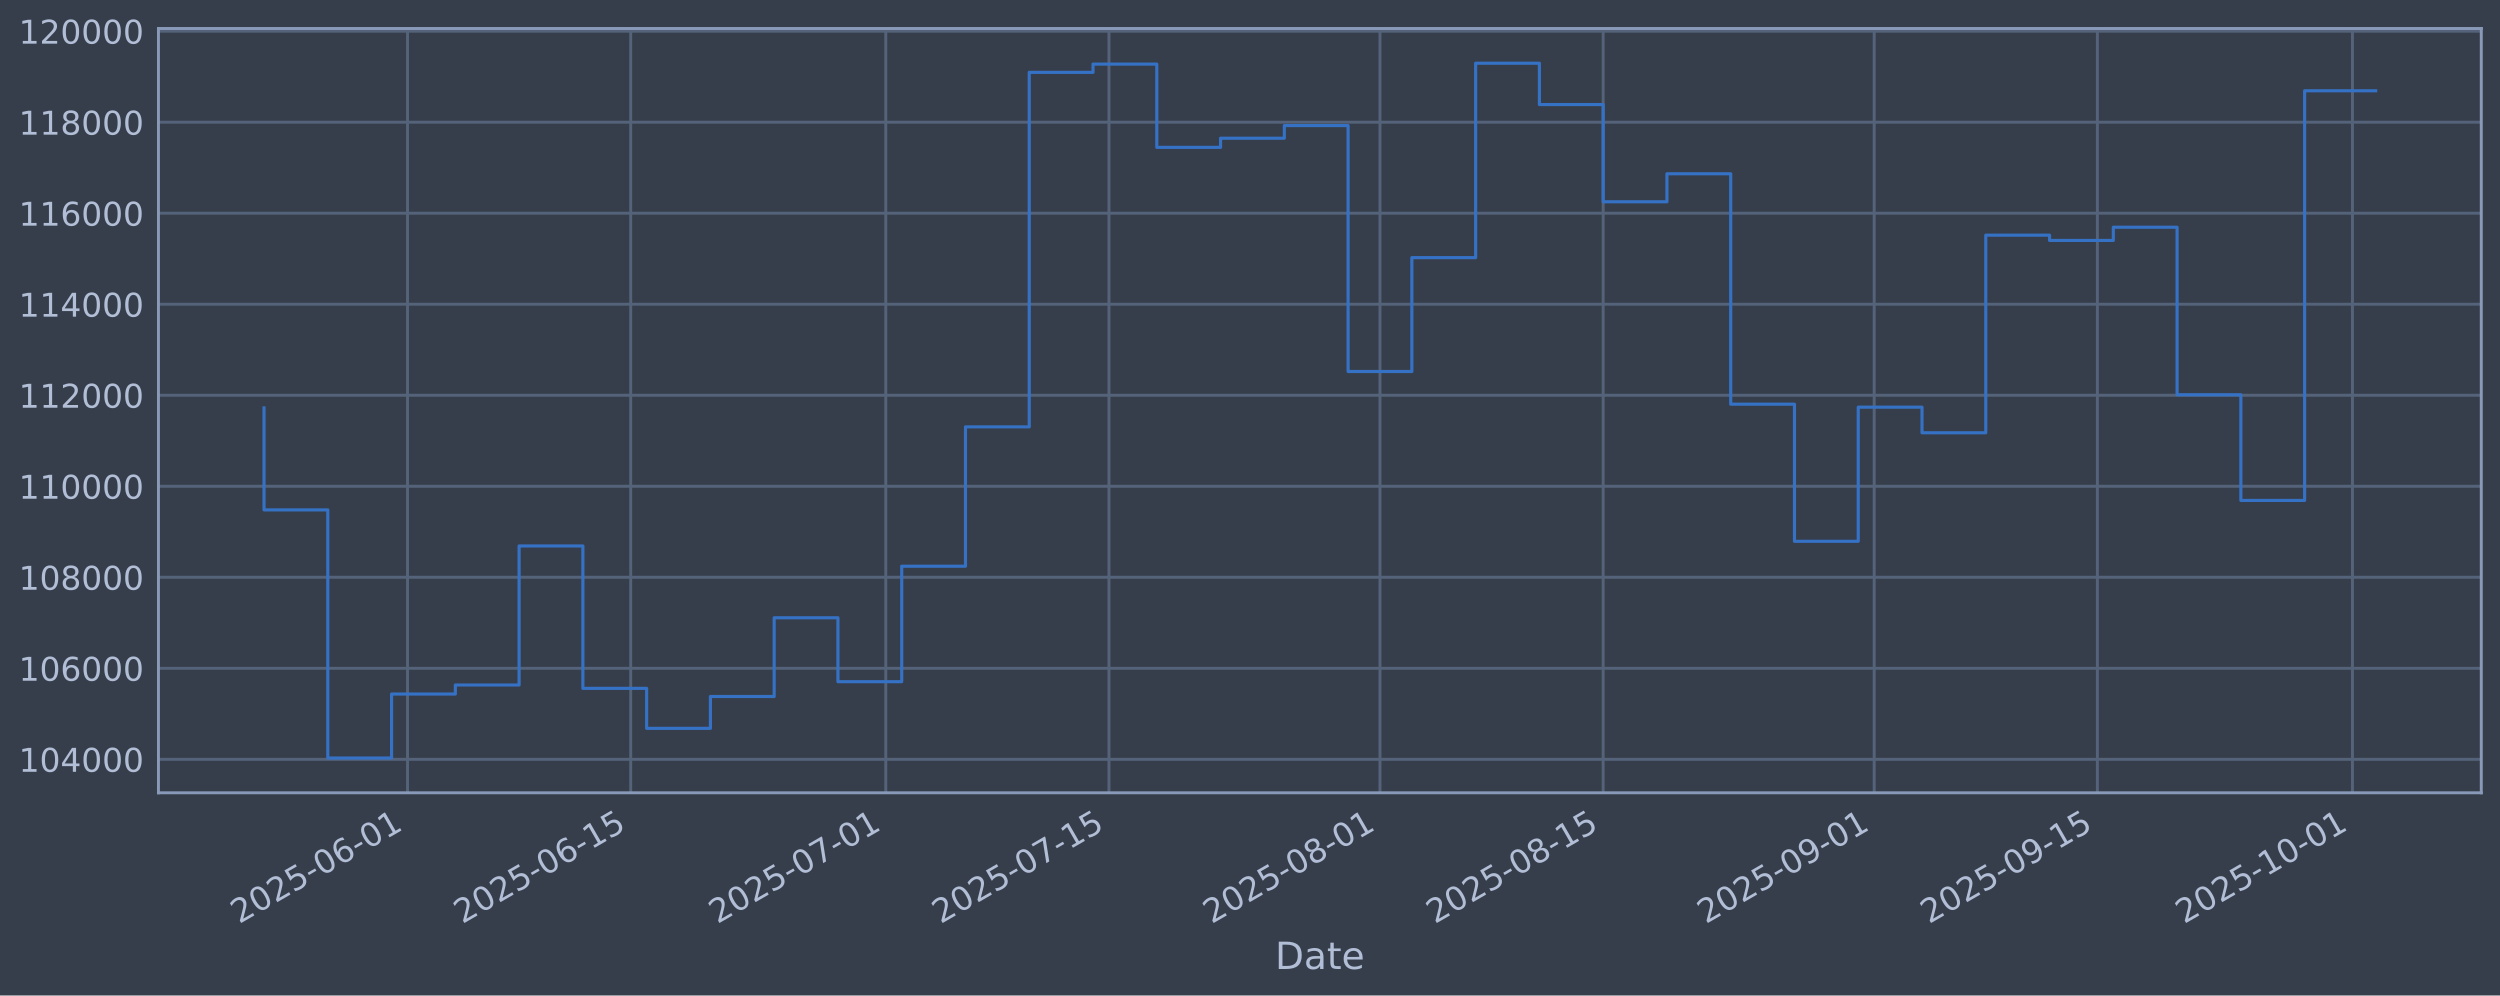
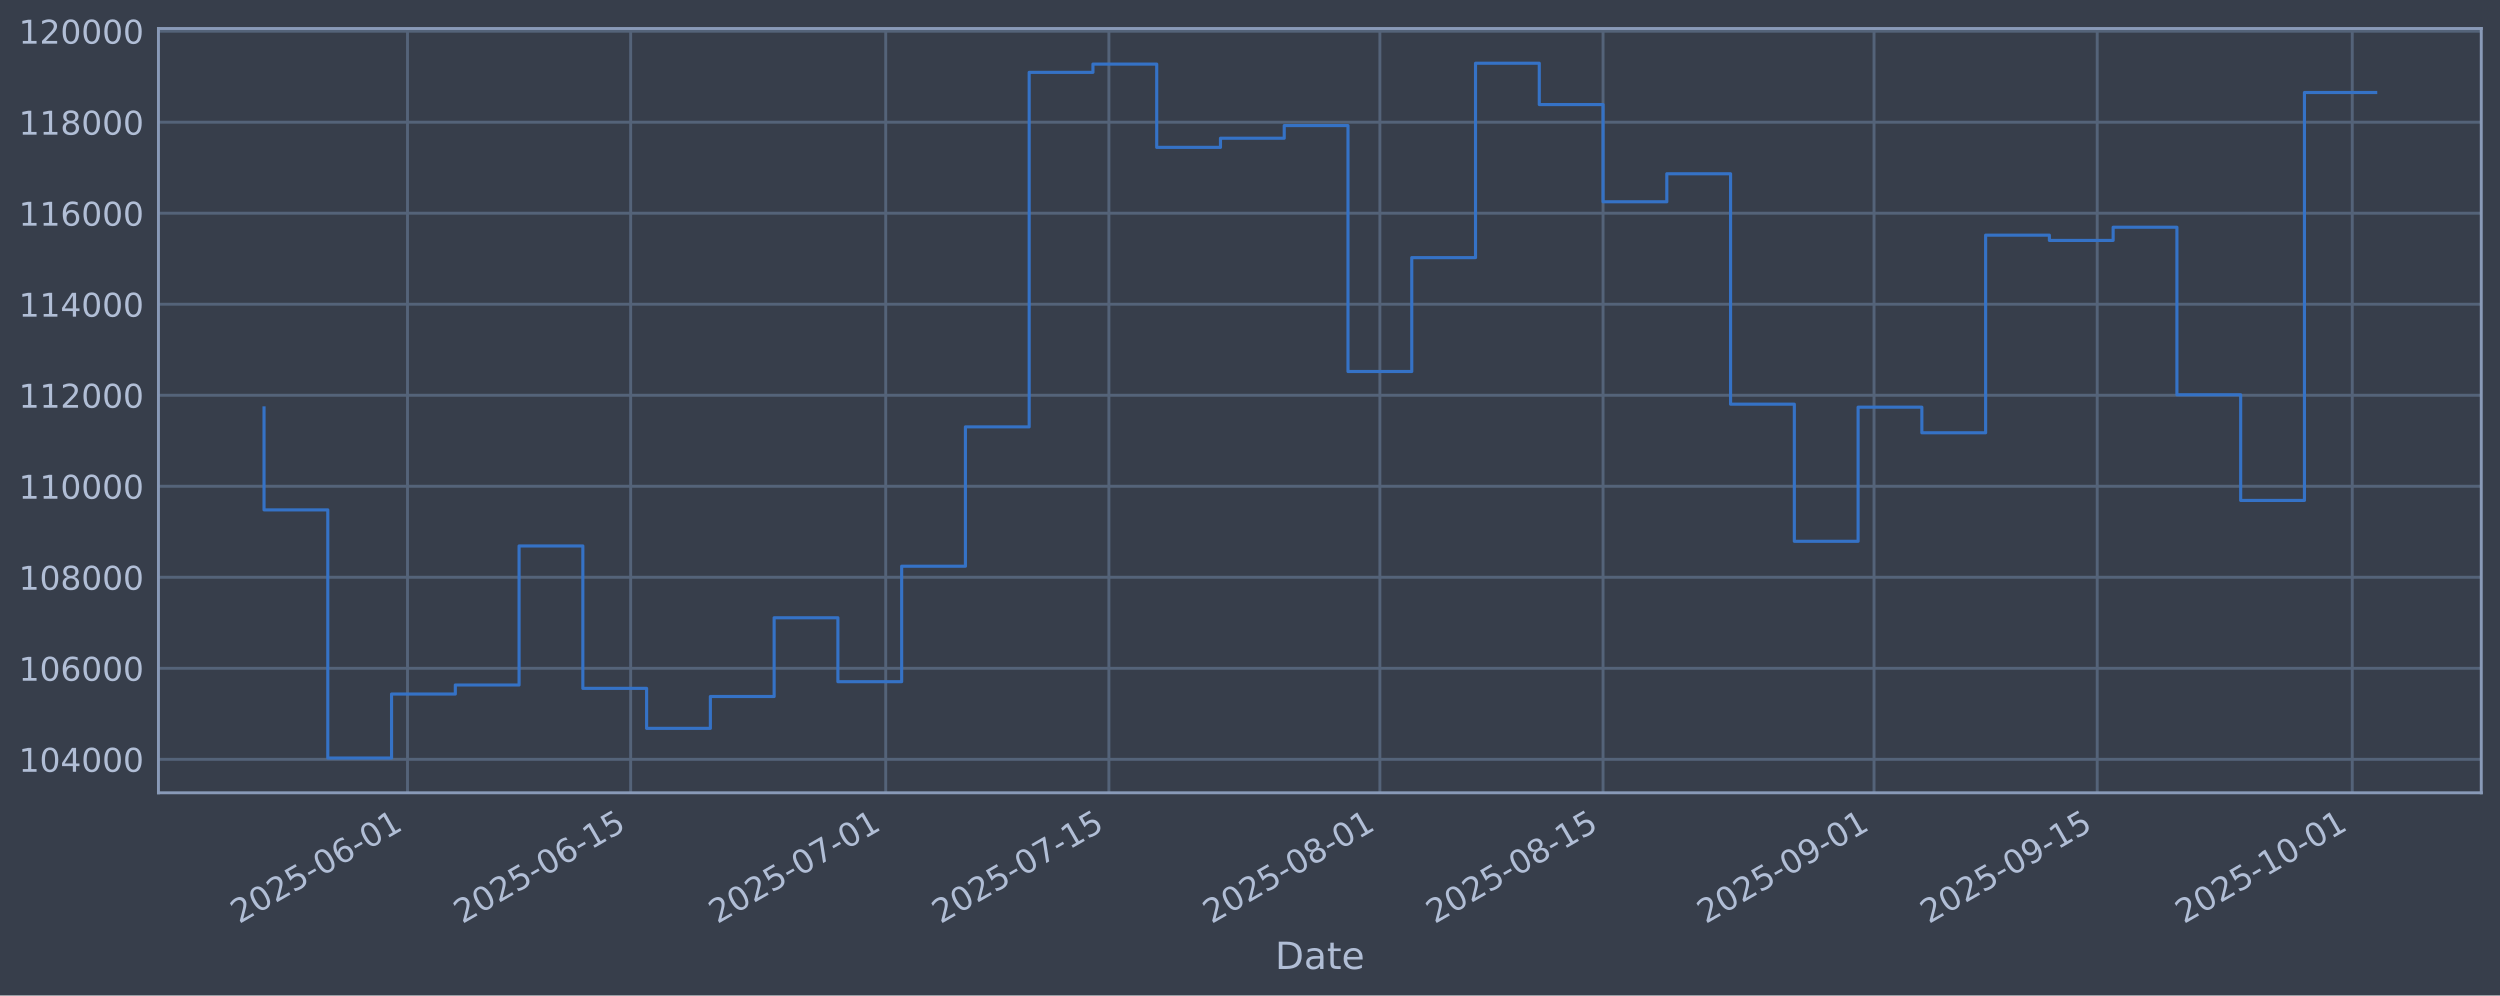
<svg xmlns="http://www.w3.org/2000/svg" xmlns:xlink="http://www.w3.org/1999/xlink" width="960.9pt" height="382.628pt" viewBox="0 0 960.9 382.628" version="1.1">
  <defs>
    <style type="text/css">*{stroke-linejoin: round; stroke-linecap: butt}</style>
  </defs>
  <g id="figure_1">
    <g id="patch_1">
      <path d="M 0 382.628  L 960.9 382.628  L 960.9 0  L 0 0  z " style="fill: #373e4b" />
    </g>
    <g id="axes_1">
      <g id="patch_2">
        <path d="M 60.901 304.718  L 953.701 304.718  L 953.701 10.958  L 60.901 10.958  z " style="fill: #373e4b" />
      </g>
      <g id="matplotlib.axis_1">
        <g id="xtick_1">
          <g id="line2d_1">
-             <path d="M 156.63 304.718  L 156.63 10.958  " clip-path="url(#p3a8e7f984d)" style="fill: none; stroke: #546379; stroke-width: 1.12; stroke-linecap: square" />
+             <path d="M 156.625 304.718  L 156.625 10.958  " clip-path="url(#p878c3c6ff3)" style="fill: none; stroke: #546379; stroke-width: 1.12; stroke-linecap: square" />
          </g>
          <g id="line2d_2" />
          <g id="text_1">
-             <g style="fill: #b1bed6" transform="translate(91.90448 355.2226) rotate(-30) scale(0.126 -0.126)">
+             <g style="fill: #b1bed6" transform="translate(91.89941 355.2226) rotate(-30) scale(0.126 -0.126)">
              <defs>
                <path id="DejaVuSans-32" d="M 1228 531  L 3431 531  L 3431 0  L 469 0  L 469 531  Q 828 903 1448 1529  Q 2069 2156 2228 2338  Q 2531 2678 2651 2914  Q 2772 3150 2772 3378  Q 2772 3750 2511 3984  Q 2250 4219 1831 4219  Q 1534 4219 1204 4116  Q 875 4013 500 3803  L 500 4441  Q 881 4594 1212 4672  Q 1544 4750 1819 4750  Q 2544 4750 2975 4387  Q 3406 4025 3406 3419  Q 3406 3131 3298 2873  Q 3191 2616 2906 2266  Q 2828 2175 2409 1742  Q 1991 1309 1228 531  z " transform="scale(0.015625)" />
                <path id="DejaVuSans-30" d="M 2034 4250  Q 1547 4250 1301 3770  Q 1056 3291 1056 2328  Q 1056 1369 1301 889  Q 1547 409 2034 409  Q 2525 409 2770 889  Q 3016 1369 3016 2328  Q 3016 3291 2770 3770  Q 2525 4250 2034 4250  z M 2034 4750  Q 2819 4750 3233 4129  Q 3647 3509 3647 2328  Q 3647 1150 3233 529  Q 2819 -91 2034 -91  Q 1250 -91 836 529  Q 422 1150 422 2328  Q 422 3509 836 4129  Q 1250 4750 2034 4750  z " transform="scale(0.015625)" />
                <path id="DejaVuSans-35" d="M 691 4666  L 3169 4666  L 3169 4134  L 1269 4134  L 1269 2991  Q 1406 3038 1543 3061  Q 1681 3084 1819 3084  Q 2600 3084 3056 2656  Q 3513 2228 3513 1497  Q 3513 744 3044 326  Q 2575 -91 1722 -91  Q 1428 -91 1123 -41  Q 819 9 494 109  L 494 744  Q 775 591 1075 516  Q 1375 441 1709 441  Q 2250 441 2565 725  Q 2881 1009 2881 1497  Q 2881 1984 2565 2268  Q 2250 2553 1709 2553  Q 1456 2553 1204 2497  Q 953 2441 691 2322  L 691 4666  z " transform="scale(0.015625)" />
                <path id="DejaVuSans-2d" d="M 313 2009  L 1997 2009  L 1997 1497  L 313 1497  L 313 2009  z " transform="scale(0.015625)" />
                <path id="DejaVuSans-36" d="M 2113 2584  Q 1688 2584 1439 2293  Q 1191 2003 1191 1497  Q 1191 994 1439 701  Q 1688 409 2113 409  Q 2538 409 2786 701  Q 3034 994 3034 1497  Q 3034 2003 2786 2293  Q 2538 2584 2113 2584  z M 3366 4563  L 3366 3988  Q 3128 4100 2886 4159  Q 2644 4219 2406 4219  Q 1781 4219 1451 3797  Q 1122 3375 1075 2522  Q 1259 2794 1537 2939  Q 1816 3084 2150 3084  Q 2853 3084 3261 2657  Q 3669 2231 3669 1497  Q 3669 778 3244 343  Q 2819 -91 2113 -91  Q 1303 -91 875 529  Q 447 1150 447 2328  Q 447 3434 972 4092  Q 1497 4750 2381 4750  Q 2619 4750 2861 4703  Q 3103 4656 3366 4563  z " transform="scale(0.015625)" />
                <path id="DejaVuSans-31" d="M 794 531  L 1825 531  L 1825 4091  L 703 3866  L 703 4441  L 1819 4666  L 2450 4666  L 2450 531  L 3481 531  L 3481 0  L 794 0  L 794 531  z " transform="scale(0.015625)" />
              </defs>
              <use xlink:href="#DejaVuSans-32" />
              <use xlink:href="#DejaVuSans-30" transform="translate(63.62305 0)" />
              <use xlink:href="#DejaVuSans-32" transform="translate(127.2461 0)" />
              <use xlink:href="#DejaVuSans-35" transform="translate(190.8691 0)" />
              <use xlink:href="#DejaVuSans-2d" transform="translate(254.4922 0)" />
              <use xlink:href="#DejaVuSans-30" transform="translate(290.5762 0)" />
              <use xlink:href="#DejaVuSans-36" transform="translate(354.1992 0)" />
              <use xlink:href="#DejaVuSans-2d" transform="translate(417.8223 0)" />
              <use xlink:href="#DejaVuSans-30" transform="translate(453.9062 0)" />
              <use xlink:href="#DejaVuSans-31" transform="translate(517.5293 0)" />
            </g>
          </g>
        </g>
        <g id="xtick_2">
          <g id="line2d_3">
-             <path d="M 242.415 304.718  L 242.415 10.958  " clip-path="url(#p3a8e7f984d)" style="fill: none; stroke: #546379; stroke-width: 1.12; stroke-linecap: square" />
+             <path d="M 242.402 304.718  L 242.402 10.958  " clip-path="url(#p878c3c6ff3)" style="fill: none; stroke: #546379; stroke-width: 1.12; stroke-linecap: square" />
          </g>
          <g id="line2d_4" />
          <g id="text_2">
-             <g style="fill: #b1bed6" transform="translate(177.6897 355.2226) rotate(-30) scale(0.126 -0.126)">
+             <g style="fill: #b1bed6" transform="translate(177.6768 355.2226) rotate(-30) scale(0.126 -0.126)">
              <use xlink:href="#DejaVuSans-32" />
              <use xlink:href="#DejaVuSans-30" transform="translate(63.62305 0)" />
              <use xlink:href="#DejaVuSans-32" transform="translate(127.2461 0)" />
              <use xlink:href="#DejaVuSans-35" transform="translate(190.8691 0)" />
              <use xlink:href="#DejaVuSans-2d" transform="translate(254.4922 0)" />
              <use xlink:href="#DejaVuSans-30" transform="translate(290.5762 0)" />
              <use xlink:href="#DejaVuSans-36" transform="translate(354.1992 0)" />
              <use xlink:href="#DejaVuSans-2d" transform="translate(417.8223 0)" />
              <use xlink:href="#DejaVuSans-31" transform="translate(453.9062 0)" />
              <use xlink:href="#DejaVuSans-35" transform="translate(517.5293 0)" />
            </g>
          </g>
        </g>
        <g id="xtick_3">
          <g id="line2d_5">
-             <path d="M 340.456 304.718  L 340.456 10.958  " clip-path="url(#p3a8e7f984d)" style="fill: none; stroke: #546379; stroke-width: 1.12; stroke-linecap: square" />
+             <path d="M 340.434 304.718  L 340.434 10.958  " clip-path="url(#p878c3c6ff3)" style="fill: none; stroke: #546379; stroke-width: 1.12; stroke-linecap: square" />
          </g>
          <g id="line2d_6" />
          <g id="text_3">
-             <g style="fill: #b1bed6" transform="translate(275.73 355.2226) rotate(-30) scale(0.126 -0.126)">
+             <g style="fill: #b1bed6" transform="translate(275.7081 355.2226) rotate(-30) scale(0.126 -0.126)">
              <defs>
                <path id="DejaVuSans-37" d="M 525 4666  L 3525 4666  L 3525 4397  L 1831 0  L 1172 0  L 2766 4134  L 525 4134  L 525 4666  z " transform="scale(0.015625)" />
              </defs>
              <use xlink:href="#DejaVuSans-32" />
              <use xlink:href="#DejaVuSans-30" transform="translate(63.62305 0)" />
              <use xlink:href="#DejaVuSans-32" transform="translate(127.2461 0)" />
              <use xlink:href="#DejaVuSans-35" transform="translate(190.8691 0)" />
              <use xlink:href="#DejaVuSans-2d" transform="translate(254.4922 0)" />
              <use xlink:href="#DejaVuSans-30" transform="translate(290.5762 0)" />
              <use xlink:href="#DejaVuSans-37" transform="translate(354.1992 0)" />
              <use xlink:href="#DejaVuSans-2d" transform="translate(417.8223 0)" />
              <use xlink:href="#DejaVuSans-30" transform="translate(453.9062 0)" />
              <use xlink:href="#DejaVuSans-31" transform="translate(517.5293 0)" />
            </g>
          </g>
        </g>
        <g id="xtick_4">
          <g id="line2d_7">
-             <path d="M 426.241 304.718  L 426.241 10.958  " clip-path="url(#p3a8e7f984d)" style="fill: none; stroke: #546379; stroke-width: 1.12; stroke-linecap: square" />
+             <path d="M 426.211 304.718  L 426.211 10.958  " clip-path="url(#p878c3c6ff3)" style="fill: none; stroke: #546379; stroke-width: 1.12; stroke-linecap: square" />
          </g>
          <g id="line2d_8" />
          <g id="text_4">
-             <g style="fill: #b1bed6" transform="translate(361.5153 355.2226) rotate(-30) scale(0.126 -0.126)">
+             <g style="fill: #b1bed6" transform="translate(361.4855 355.2226) rotate(-30) scale(0.126 -0.126)">
              <use xlink:href="#DejaVuSans-32" />
              <use xlink:href="#DejaVuSans-30" transform="translate(63.62305 0)" />
              <use xlink:href="#DejaVuSans-32" transform="translate(127.2461 0)" />
              <use xlink:href="#DejaVuSans-35" transform="translate(190.8691 0)" />
              <use xlink:href="#DejaVuSans-2d" transform="translate(254.4922 0)" />
              <use xlink:href="#DejaVuSans-30" transform="translate(290.5762 0)" />
              <use xlink:href="#DejaVuSans-37" transform="translate(354.1992 0)" />
              <use xlink:href="#DejaVuSans-2d" transform="translate(417.8223 0)" />
              <use xlink:href="#DejaVuSans-31" transform="translate(453.9062 0)" />
              <use xlink:href="#DejaVuSans-35" transform="translate(517.5293 0)" />
            </g>
          </g>
        </g>
        <g id="xtick_5">
          <g id="line2d_9">
-             <path d="M 530.409 304.718  L 530.409 10.958  " clip-path="url(#p3a8e7f984d)" style="fill: none; stroke: #546379; stroke-width: 1.12; stroke-linecap: square" />
+             <path d="M 530.369 304.718  L 530.369 10.958  " clip-path="url(#p878c3c6ff3)" style="fill: none; stroke: #546379; stroke-width: 1.12; stroke-linecap: square" />
          </g>
          <g id="line2d_10" />
          <g id="text_5">
-             <g style="fill: #b1bed6" transform="translate(465.6831 355.2226) rotate(-30) scale(0.126 -0.126)">
+             <g style="fill: #b1bed6" transform="translate(465.6437 355.2226) rotate(-30) scale(0.126 -0.126)">
              <defs>
                <path id="DejaVuSans-38" d="M 2034 2216  Q 1584 2216 1326 1975  Q 1069 1734 1069 1313  Q 1069 891 1326 650  Q 1584 409 2034 409  Q 2484 409 2743 651  Q 3003 894 3003 1313  Q 3003 1734 2745 1975  Q 2488 2216 2034 2216  z M 1403 2484  Q 997 2584 770 2862  Q 544 3141 544 3541  Q 544 4100 942 4425  Q 1341 4750 2034 4750  Q 2731 4750 3128 4425  Q 3525 4100 3525 3541  Q 3525 3141 3298 2862  Q 3072 2584 2669 2484  Q 3125 2378 3379 2068  Q 3634 1759 3634 1313  Q 3634 634 3220 271  Q 2806 -91 2034 -91  Q 1263 -91 848 271  Q 434 634 434 1313  Q 434 1759 690 2068  Q 947 2378 1403 2484  z M 1172 3481  Q 1172 3119 1398 2916  Q 1625 2713 2034 2713  Q 2441 2713 2670 2916  Q 2900 3119 2900 3481  Q 2900 3844 2670 4047  Q 2441 4250 2034 4250  Q 1625 4250 1398 4047  Q 1172 3844 1172 3481  z " transform="scale(0.015625)" />
              </defs>
              <use xlink:href="#DejaVuSans-32" />
              <use xlink:href="#DejaVuSans-30" transform="translate(63.62305 0)" />
              <use xlink:href="#DejaVuSans-32" transform="translate(127.2461 0)" />
              <use xlink:href="#DejaVuSans-35" transform="translate(190.8691 0)" />
              <use xlink:href="#DejaVuSans-2d" transform="translate(254.4922 0)" />
              <use xlink:href="#DejaVuSans-30" transform="translate(290.5762 0)" />
              <use xlink:href="#DejaVuSans-38" transform="translate(354.1992 0)" />
              <use xlink:href="#DejaVuSans-2d" transform="translate(417.8223 0)" />
              <use xlink:href="#DejaVuSans-30" transform="translate(453.9062 0)" />
              <use xlink:href="#DejaVuSans-31" transform="translate(517.5293 0)" />
            </g>
          </g>
        </g>
        <g id="xtick_6">
          <g id="line2d_11">
-             <path d="M 616.194 304.718  L 616.194 10.958  " clip-path="url(#p3a8e7f984d)" style="fill: none; stroke: #546379; stroke-width: 1.12; stroke-linecap: square" />
+             <path d="M 616.147 304.718  L 616.147 10.958  " clip-path="url(#p878c3c6ff3)" style="fill: none; stroke: #546379; stroke-width: 1.12; stroke-linecap: square" />
          </g>
          <g id="line2d_12" />
          <g id="text_6">
-             <g style="fill: #b1bed6" transform="translate(551.4684 355.2226) rotate(-30) scale(0.126 -0.126)">
+             <g style="fill: #b1bed6" transform="translate(551.4211 355.2226) rotate(-30) scale(0.126 -0.126)">
              <use xlink:href="#DejaVuSans-32" />
              <use xlink:href="#DejaVuSans-30" transform="translate(63.62305 0)" />
              <use xlink:href="#DejaVuSans-32" transform="translate(127.2461 0)" />
              <use xlink:href="#DejaVuSans-35" transform="translate(190.8691 0)" />
              <use xlink:href="#DejaVuSans-2d" transform="translate(254.4922 0)" />
              <use xlink:href="#DejaVuSans-30" transform="translate(290.5762 0)" />
              <use xlink:href="#DejaVuSans-38" transform="translate(354.1992 0)" />
              <use xlink:href="#DejaVuSans-2d" transform="translate(417.8223 0)" />
              <use xlink:href="#DejaVuSans-31" transform="translate(453.9062 0)" />
              <use xlink:href="#DejaVuSans-35" transform="translate(517.5293 0)" />
            </g>
          </g>
        </g>
        <g id="xtick_7">
          <g id="line2d_13">
-             <path d="M 720.362 304.718  L 720.362 10.958  " clip-path="url(#p3a8e7f984d)" style="fill: none; stroke: #546379; stroke-width: 1.12; stroke-linecap: square" />
+             <path d="M 720.305 304.718  L 720.305 10.958  " clip-path="url(#p878c3c6ff3)" style="fill: none; stroke: #546379; stroke-width: 1.12; stroke-linecap: square" />
          </g>
          <g id="line2d_14" />
          <g id="text_7">
-             <g style="fill: #b1bed6" transform="translate(655.6362 355.2226) rotate(-30) scale(0.126 -0.126)">
+             <g style="fill: #b1bed6" transform="translate(655.5793 355.2226) rotate(-30) scale(0.126 -0.126)">
              <defs>
                <path id="DejaVuSans-39" d="M 703 97  L 703 672  Q 941 559 1184 500  Q 1428 441 1663 441  Q 2288 441 2617 861  Q 2947 1281 2994 2138  Q 2813 1869 2534 1725  Q 2256 1581 1919 1581  Q 1219 1581 811 2004  Q 403 2428 403 3163  Q 403 3881 828 4315  Q 1253 4750 1959 4750  Q 2769 4750 3195 4129  Q 3622 3509 3622 2328  Q 3622 1225 3098 567  Q 2575 -91 1691 -91  Q 1453 -91 1209 -44  Q 966 3 703 97  z M 1959 2075  Q 2384 2075 2632 2365  Q 2881 2656 2881 3163  Q 2881 3666 2632 3958  Q 2384 4250 1959 4250  Q 1534 4250 1286 3958  Q 1038 3666 1038 3163  Q 1038 2656 1286 2365  Q 1534 2075 1959 2075  z " transform="scale(0.015625)" />
              </defs>
              <use xlink:href="#DejaVuSans-32" />
              <use xlink:href="#DejaVuSans-30" transform="translate(63.62305 0)" />
              <use xlink:href="#DejaVuSans-32" transform="translate(127.2461 0)" />
              <use xlink:href="#DejaVuSans-35" transform="translate(190.8691 0)" />
              <use xlink:href="#DejaVuSans-2d" transform="translate(254.4922 0)" />
              <use xlink:href="#DejaVuSans-30" transform="translate(290.5762 0)" />
              <use xlink:href="#DejaVuSans-39" transform="translate(354.1992 0)" />
              <use xlink:href="#DejaVuSans-2d" transform="translate(417.8223 0)" />
              <use xlink:href="#DejaVuSans-30" transform="translate(453.9062 0)" />
              <use xlink:href="#DejaVuSans-31" transform="translate(517.5293 0)" />
            </g>
          </g>
        </g>
        <g id="xtick_8">
          <g id="line2d_15">
-             <path d="M 806.147 304.718  L 806.147 10.958  " clip-path="url(#p3a8e7f984d)" style="fill: none; stroke: #546379; stroke-width: 1.12; stroke-linecap: square" />
+             <path d="M 806.082 304.718  L 806.082 10.958  " clip-path="url(#p878c3c6ff3)" style="fill: none; stroke: #546379; stroke-width: 1.12; stroke-linecap: square" />
          </g>
          <g id="line2d_16" />
          <g id="text_8">
-             <g style="fill: #b1bed6" transform="translate(741.4215 355.2226) rotate(-30) scale(0.126 -0.126)">
+             <g style="fill: #b1bed6" transform="translate(741.3567 355.2226) rotate(-30) scale(0.126 -0.126)">
              <use xlink:href="#DejaVuSans-32" />
              <use xlink:href="#DejaVuSans-30" transform="translate(63.62305 0)" />
              <use xlink:href="#DejaVuSans-32" transform="translate(127.2461 0)" />
              <use xlink:href="#DejaVuSans-35" transform="translate(190.8691 0)" />
              <use xlink:href="#DejaVuSans-2d" transform="translate(254.4922 0)" />
              <use xlink:href="#DejaVuSans-30" transform="translate(290.5762 0)" />
              <use xlink:href="#DejaVuSans-39" transform="translate(354.1992 0)" />
              <use xlink:href="#DejaVuSans-2d" transform="translate(417.8223 0)" />
              <use xlink:href="#DejaVuSans-31" transform="translate(453.9062 0)" />
              <use xlink:href="#DejaVuSans-35" transform="translate(517.5293 0)" />
            </g>
          </g>
        </g>
        <g id="xtick_9">
          <g id="line2d_17">
-             <path d="M 904.187 304.718  L 904.187 10.958  " clip-path="url(#p3a8e7f984d)" style="fill: none; stroke: #546379; stroke-width: 1.12; stroke-linecap: square" />
+             <path d="M 904.113 304.718  L 904.113 10.958  " clip-path="url(#p878c3c6ff3)" style="fill: none; stroke: #546379; stroke-width: 1.12; stroke-linecap: square" />
          </g>
          <g id="line2d_18" />
          <g id="text_9">
-             <g style="fill: #b1bed6" transform="translate(839.4618 355.2226) rotate(-30) scale(0.126 -0.126)">
+             <g style="fill: #b1bed6" transform="translate(839.388 355.2226) rotate(-30) scale(0.126 -0.126)">
              <use xlink:href="#DejaVuSans-32" />
              <use xlink:href="#DejaVuSans-30" transform="translate(63.62305 0)" />
              <use xlink:href="#DejaVuSans-32" transform="translate(127.2461 0)" />
              <use xlink:href="#DejaVuSans-35" transform="translate(190.8691 0)" />
              <use xlink:href="#DejaVuSans-2d" transform="translate(254.4922 0)" />
              <use xlink:href="#DejaVuSans-31" transform="translate(290.5762 0)" />
              <use xlink:href="#DejaVuSans-30" transform="translate(354.1992 0)" />
              <use xlink:href="#DejaVuSans-2d" transform="translate(417.8223 0)" />
              <use xlink:href="#DejaVuSans-30" transform="translate(453.9062 0)" />
              <use xlink:href="#DejaVuSans-31" transform="translate(517.5293 0)" />
            </g>
          </g>
        </g>
        <g id="text_10">
          <g style="fill: #b1bed6" transform="translate(490.0914 372.4337) scale(0.144 -0.144)">
            <defs>
              <path id="DejaVuSans-44" d="M 1259 4147  L 1259 519  L 2022 519  Q 2988 519 3436 956  Q 3884 1394 3884 2338  Q 3884 3275 3436 3711  Q 2988 4147 2022 4147  L 1259 4147  z M 628 4666  L 1925 4666  Q 3281 4666 3915 4102  Q 4550 3538 4550 2338  Q 4550 1131 3912 565  Q 3275 0 1925 0  L 628 0  L 628 4666  z " transform="scale(0.015625)" />
              <path id="DejaVuSans-61" d="M 2194 1759  Q 1497 1759 1228 1600  Q 959 1441 959 1056  Q 959 750 1161 570  Q 1363 391 1709 391  Q 2188 391 2477 730  Q 2766 1069 2766 1631  L 2766 1759  L 2194 1759  z M 3341 1997  L 3341 0  L 2766 0  L 2766 531  Q 2569 213 2275 61  Q 1981 -91 1556 -91  Q 1019 -91 701 211  Q 384 513 384 1019  Q 384 1609 779 1909  Q 1175 2209 1959 2209  L 2766 2209  L 2766 2266  Q 2766 2663 2505 2880  Q 2244 3097 1772 3097  Q 1472 3097 1187 3025  Q 903 2953 641 2809  L 641 3341  Q 956 3463 1253 3523  Q 1550 3584 1831 3584  Q 2591 3584 2966 3190  Q 3341 2797 3341 1997  z " transform="scale(0.015625)" />
              <path id="DejaVuSans-74" d="M 1172 4494  L 1172 3500  L 2356 3500  L 2356 3053  L 1172 3053  L 1172 1153  Q 1172 725 1289 603  Q 1406 481 1766 481  L 2356 481  L 2356 0  L 1766 0  Q 1100 0 847 248  Q 594 497 594 1153  L 594 3053  L 172 3053  L 172 3500  L 594 3500  L 594 4494  L 1172 4494  z " transform="scale(0.015625)" />
              <path id="DejaVuSans-65" d="M 3597 1894  L 3597 1613  L 953 1613  Q 991 1019 1311 708  Q 1631 397 2203 397  Q 2534 397 2845 478  Q 3156 559 3463 722  L 3463 178  Q 3153 47 2828 -22  Q 2503 -91 2169 -91  Q 1331 -91 842 396  Q 353 884 353 1716  Q 353 2575 817 3079  Q 1281 3584 2069 3584  Q 2775 3584 3186 3129  Q 3597 2675 3597 1894  z M 3022 2063  Q 3016 2534 2758 2815  Q 2500 3097 2075 3097  Q 1594 3097 1305 2825  Q 1016 2553 972 2059  L 3022 2063  z " transform="scale(0.015625)" />
            </defs>
            <use xlink:href="#DejaVuSans-44" />
            <use xlink:href="#DejaVuSans-61" transform="translate(77.00195 0)" />
            <use xlink:href="#DejaVuSans-74" transform="translate(138.2812 0)" />
            <use xlink:href="#DejaVuSans-65" transform="translate(177.4902 0)" />
          </g>
        </g>
      </g>
      <g id="matplotlib.axis_2">
        <g id="ytick_1">
          <g id="line2d_19">
-             <path d="M 60.901 291.85  L 953.701 291.85  " clip-path="url(#p3a8e7f984d)" style="fill: none; stroke: #546379; stroke-width: 1.12; stroke-linecap: square" />
+             <path d="M 60.901 291.85  L 953.701 291.85  " clip-path="url(#p878c3c6ff3)" style="fill: none; stroke: #546379; stroke-width: 1.12; stroke-linecap: square" />
          </g>
          <g id="line2d_20" />
          <g id="text_11">
            <g style="fill: #b1bed6" transform="translate(7.2 296.6367) scale(0.126 -0.126)">
              <defs>
                <path id="DejaVuSans-34" d="M 2419 4116  L 825 1625  L 2419 1625  L 2419 4116  z M 2253 4666  L 3047 4666  L 3047 1625  L 3713 1625  L 3713 1100  L 3047 1100  L 3047 0  L 2419 0  L 2419 1100  L 313 1100  L 313 1709  L 2253 4666  z " transform="scale(0.015625)" />
              </defs>
              <use xlink:href="#DejaVuSans-31" />
              <use xlink:href="#DejaVuSans-30" transform="translate(63.62305 0)" />
              <use xlink:href="#DejaVuSans-34" transform="translate(127.2461 0)" />
              <use xlink:href="#DejaVuSans-30" transform="translate(190.8691 0)" />
              <use xlink:href="#DejaVuSans-30" transform="translate(254.4922 0)" />
              <use xlink:href="#DejaVuSans-30" transform="translate(318.1152 0)" />
            </g>
          </g>
        </g>
        <g id="ytick_2">
          <g id="line2d_21">
-             <path d="M 60.901 256.867  L 953.701 256.867  " clip-path="url(#p3a8e7f984d)" style="fill: none; stroke: #546379; stroke-width: 1.12; stroke-linecap: square" />
+             <path d="M 60.901 256.867  L 953.701 256.867  " clip-path="url(#p878c3c6ff3)" style="fill: none; stroke: #546379; stroke-width: 1.12; stroke-linecap: square" />
          </g>
          <g id="line2d_22" />
          <g id="text_12">
            <g style="fill: #b1bed6" transform="translate(7.2 261.6538) scale(0.126 -0.126)">
              <use xlink:href="#DejaVuSans-31" />
              <use xlink:href="#DejaVuSans-30" transform="translate(63.62305 0)" />
              <use xlink:href="#DejaVuSans-36" transform="translate(127.2461 0)" />
              <use xlink:href="#DejaVuSans-30" transform="translate(190.8691 0)" />
              <use xlink:href="#DejaVuSans-30" transform="translate(254.4922 0)" />
              <use xlink:href="#DejaVuSans-30" transform="translate(318.1152 0)" />
            </g>
          </g>
        </g>
        <g id="ytick_3">
          <g id="line2d_23">
-             <path d="M 60.901 221.884  L 953.701 221.884  " clip-path="url(#p3a8e7f984d)" style="fill: none; stroke: #546379; stroke-width: 1.12; stroke-linecap: square" />
+             <path d="M 60.901 221.884  L 953.701 221.884  " clip-path="url(#p878c3c6ff3)" style="fill: none; stroke: #546379; stroke-width: 1.12; stroke-linecap: square" />
          </g>
          <g id="line2d_24" />
          <g id="text_13">
            <g style="fill: #b1bed6" transform="translate(7.2 226.671) scale(0.126 -0.126)">
              <use xlink:href="#DejaVuSans-31" />
              <use xlink:href="#DejaVuSans-30" transform="translate(63.62305 0)" />
              <use xlink:href="#DejaVuSans-38" transform="translate(127.2461 0)" />
              <use xlink:href="#DejaVuSans-30" transform="translate(190.8691 0)" />
              <use xlink:href="#DejaVuSans-30" transform="translate(254.4922 0)" />
              <use xlink:href="#DejaVuSans-30" transform="translate(318.1152 0)" />
            </g>
          </g>
        </g>
        <g id="ytick_4">
          <g id="line2d_25">
-             <path d="M 60.901 186.901  L 953.701 186.901  " clip-path="url(#p3a8e7f984d)" style="fill: none; stroke: #546379; stroke-width: 1.12; stroke-linecap: square" />
+             <path d="M 60.901 186.901  L 953.701 186.901  " clip-path="url(#p878c3c6ff3)" style="fill: none; stroke: #546379; stroke-width: 1.12; stroke-linecap: square" />
          </g>
          <g id="line2d_26" />
          <g id="text_14">
            <g style="fill: #b1bed6" transform="translate(7.2 191.6882) scale(0.126 -0.126)">
              <use xlink:href="#DejaVuSans-31" />
              <use xlink:href="#DejaVuSans-31" transform="translate(63.62305 0)" />
              <use xlink:href="#DejaVuSans-30" transform="translate(127.2461 0)" />
              <use xlink:href="#DejaVuSans-30" transform="translate(190.8691 0)" />
              <use xlink:href="#DejaVuSans-30" transform="translate(254.4922 0)" />
              <use xlink:href="#DejaVuSans-30" transform="translate(318.1152 0)" />
            </g>
          </g>
        </g>
        <g id="ytick_5">
          <g id="line2d_27">
-             <path d="M 60.901 151.918  L 953.701 151.918  " clip-path="url(#p3a8e7f984d)" style="fill: none; stroke: #546379; stroke-width: 1.12; stroke-linecap: square" />
+             <path d="M 60.901 151.918  L 953.701 151.918  " clip-path="url(#p878c3c6ff3)" style="fill: none; stroke: #546379; stroke-width: 1.12; stroke-linecap: square" />
          </g>
          <g id="line2d_28" />
          <g id="text_15">
            <g style="fill: #b1bed6" transform="translate(7.2 156.7053) scale(0.126 -0.126)">
              <use xlink:href="#DejaVuSans-31" />
              <use xlink:href="#DejaVuSans-31" transform="translate(63.62305 0)" />
              <use xlink:href="#DejaVuSans-32" transform="translate(127.2461 0)" />
              <use xlink:href="#DejaVuSans-30" transform="translate(190.8691 0)" />
              <use xlink:href="#DejaVuSans-30" transform="translate(254.4922 0)" />
              <use xlink:href="#DejaVuSans-30" transform="translate(318.1152 0)" />
            </g>
          </g>
        </g>
        <g id="ytick_6">
          <g id="line2d_29">
-             <path d="M 60.901 116.936  L 953.701 116.936  " clip-path="url(#p3a8e7f984d)" style="fill: none; stroke: #546379; stroke-width: 1.12; stroke-linecap: square" />
+             <path d="M 60.901 116.936  L 953.701 116.936  " clip-path="url(#p878c3c6ff3)" style="fill: none; stroke: #546379; stroke-width: 1.12; stroke-linecap: square" />
          </g>
          <g id="line2d_30" />
          <g id="text_16">
            <g style="fill: #b1bed6" transform="translate(7.2 121.7225) scale(0.126 -0.126)">
              <use xlink:href="#DejaVuSans-31" />
              <use xlink:href="#DejaVuSans-31" transform="translate(63.62305 0)" />
              <use xlink:href="#DejaVuSans-34" transform="translate(127.2461 0)" />
              <use xlink:href="#DejaVuSans-30" transform="translate(190.8691 0)" />
              <use xlink:href="#DejaVuSans-30" transform="translate(254.4922 0)" />
              <use xlink:href="#DejaVuSans-30" transform="translate(318.1152 0)" />
            </g>
          </g>
        </g>
        <g id="ytick_7">
          <g id="line2d_31">
-             <path d="M 60.901 81.953  L 953.701 81.953  " clip-path="url(#p3a8e7f984d)" style="fill: none; stroke: #546379; stroke-width: 1.12; stroke-linecap: square" />
+             <path d="M 60.901 81.953  L 953.701 81.953  " clip-path="url(#p878c3c6ff3)" style="fill: none; stroke: #546379; stroke-width: 1.12; stroke-linecap: square" />
          </g>
          <g id="line2d_32" />
          <g id="text_17">
            <g style="fill: #b1bed6" transform="translate(7.2 86.73969) scale(0.126 -0.126)">
              <use xlink:href="#DejaVuSans-31" />
              <use xlink:href="#DejaVuSans-31" transform="translate(63.62305 0)" />
              <use xlink:href="#DejaVuSans-36" transform="translate(127.2461 0)" />
              <use xlink:href="#DejaVuSans-30" transform="translate(190.8691 0)" />
              <use xlink:href="#DejaVuSans-30" transform="translate(254.4922 0)" />
              <use xlink:href="#DejaVuSans-30" transform="translate(318.1152 0)" />
            </g>
          </g>
        </g>
        <g id="ytick_8">
          <g id="line2d_33">
-             <path d="M 60.901 46.97  L 953.701 46.97  " clip-path="url(#p3a8e7f984d)" style="fill: none; stroke: #546379; stroke-width: 1.12; stroke-linecap: square" />
+             <path d="M 60.901 46.97  L 953.701 46.97  " clip-path="url(#p878c3c6ff3)" style="fill: none; stroke: #546379; stroke-width: 1.12; stroke-linecap: square" />
          </g>
          <g id="line2d_34" />
          <g id="text_18">
            <g style="fill: #b1bed6" transform="translate(7.2 51.75686) scale(0.126 -0.126)">
              <use xlink:href="#DejaVuSans-31" />
              <use xlink:href="#DejaVuSans-31" transform="translate(63.62305 0)" />
              <use xlink:href="#DejaVuSans-38" transform="translate(127.2461 0)" />
              <use xlink:href="#DejaVuSans-30" transform="translate(190.8691 0)" />
              <use xlink:href="#DejaVuSans-30" transform="translate(254.4922 0)" />
              <use xlink:href="#DejaVuSans-30" transform="translate(318.1152 0)" />
            </g>
          </g>
        </g>
        <g id="ytick_9">
          <g id="line2d_35">
-             <path d="M 60.901 11.987  L 953.701 11.987  " clip-path="url(#p3a8e7f984d)" style="fill: none; stroke: #546379; stroke-width: 1.12; stroke-linecap: square" />
+             <path d="M 60.901 11.987  L 953.701 11.987  " clip-path="url(#p878c3c6ff3)" style="fill: none; stroke: #546379; stroke-width: 1.12; stroke-linecap: square" />
          </g>
          <g id="line2d_36" />
          <g id="text_19">
            <g style="fill: #b1bed6" transform="translate(7.2 16.77403) scale(0.126 -0.126)">
              <use xlink:href="#DejaVuSans-31" />
              <use xlink:href="#DejaVuSans-32" transform="translate(63.62305 0)" />
              <use xlink:href="#DejaVuSans-30" transform="translate(127.2461 0)" />
              <use xlink:href="#DejaVuSans-30" transform="translate(190.8691 0)" />
              <use xlink:href="#DejaVuSans-30" transform="translate(254.4922 0)" />
              <use xlink:href="#DejaVuSans-30" transform="translate(318.1152 0)" />
            </g>
          </g>
        </g>
      </g>
      <g id="line2d_37">
-         <path d="M 101.482 156.778  L 101.482 195.974  L 125.992 195.974  L 125.992 291.366  L 150.502 291.366  L 150.502 266.759  L 175.013 266.759  L 175.013 263.286  L 199.523 263.286  L 199.523 209.841  L 224.033 209.841  L 224.033 264.586  L 248.543 264.586  L 248.543 279.95  L 273.053 279.95  L 273.053 267.706  L 297.563 267.706  L 297.563 237.446  L 322.073 237.446  L 322.073 262.012  L 346.583 262.012  L 346.583 217.631  L 371.093 217.631  L 371.093 164.07  L 395.603 164.07  L 395.603 27.81  L 420.113 27.81  L 420.113 24.636  L 444.623 24.636  L 444.623 56.646  L 469.133 56.646  L 469.133 53.121  L 493.644 53.121  L 493.644 48.272  L 518.154 48.272  L 518.154 142.793  L 542.664 142.793  L 542.664 99.016  L 567.174 99.016  L 567.174 24.311  L 591.684 24.311  L 591.684 40.185  L 616.194 40.185  L 616.194 77.56  L 640.704 77.56  L 640.704 66.788  L 665.214 66.788  L 665.214 155.356  L 689.724 155.356  L 689.724 208.052  L 714.234 208.052  L 714.234 156.509  L 738.744 156.509  L 738.744 166.341  L 763.254 166.341  L 763.254 90.389  L 787.764 90.389  L 787.764 92.406  L 812.275 92.406  L 812.275 87.351  L 836.785 87.351  L 836.785 151.739  L 861.295 151.739  L 861.295 192.344  L 885.805 192.344  L 885.805 34.89  L 913.119 34.89  " clip-path="url(#p3a8e7f984d)" style="fill: none; stroke: #3572c6; stroke-width: 1.2; stroke-linecap: square" />
+         <path d="M 101.482 156.778  L 101.482 195.974  L 125.99 195.974  L 125.99 291.366  L 150.498 291.366  L 150.498 266.759  L 175.006 266.759  L 175.006 263.286  L 199.514 263.286  L 199.514 209.841  L 224.021 209.841  L 224.021 264.586  L 248.529 264.586  L 248.529 279.95  L 273.037 279.95  L 273.037 267.706  L 297.545 267.706  L 297.545 237.446  L 322.053 237.446  L 322.053 262.012  L 346.561 262.012  L 346.561 217.631  L 371.068 217.631  L 371.068 164.07  L 395.576 164.07  L 395.576 27.81  L 420.084 27.81  L 420.084 24.636  L 444.592 24.636  L 444.592 56.646  L 469.1 56.646  L 469.1 53.121  L 493.607 53.121  L 493.607 48.272  L 518.115 48.272  L 518.115 142.793  L 542.623 142.793  L 542.623 99.016  L 567.131 99.016  L 567.131 24.311  L 591.639 24.311  L 591.639 40.185  L 616.147 40.185  L 616.147 77.56  L 640.654 77.56  L 640.654 66.788  L 665.162 66.788  L 665.162 155.356  L 689.67 155.356  L 689.67 208.052  L 714.178 208.052  L 714.178 156.509  L 738.686 156.509  L 738.686 166.341  L 763.194 166.341  L 763.194 90.389  L 787.701 90.389  L 787.701 92.406  L 812.209 92.406  L 812.209 87.351  L 836.717 87.351  L 836.717 151.739  L 861.225 151.739  L 861.225 192.344  L 885.733 192.344  L 885.733 35.554  L 913.119 35.554  " clip-path="url(#p878c3c6ff3)" style="fill: none; stroke: #3572c6; stroke-width: 1.2; stroke-linecap: square" />
      </g>
      <g id="patch_3">
        <path d="M 60.901 304.718  L 60.901 10.958  " style="fill: none; stroke: #899ab8; stroke-width: 1.12; stroke-linejoin: miter; stroke-linecap: square" />
      </g>
      <g id="patch_4">
        <path d="M 953.701 304.718  L 953.701 10.958  " style="fill: none; stroke: #899ab8; stroke-width: 1.12; stroke-linejoin: miter; stroke-linecap: square" />
      </g>
      <g id="patch_5">
        <path d="M 60.901 304.718  L 953.701 304.718  " style="fill: none; stroke: #899ab8; stroke-width: 1.12; stroke-linejoin: miter; stroke-linecap: square" />
      </g>
      <g id="patch_6">
        <path d="M 60.901 10.958  L 953.701 10.958  " style="fill: none; stroke: #899ab8; stroke-width: 1.12; stroke-linejoin: miter; stroke-linecap: square" />
      </g>
    </g>
  </g>
  <defs>
-     <clipPath id="p3a8e7f984d">
+     <clipPath id="p878c3c6ff3">
      <rect x="60.901" y="10.958" width="892.8" height="293.76" />
    </clipPath>
  </defs>
</svg>
